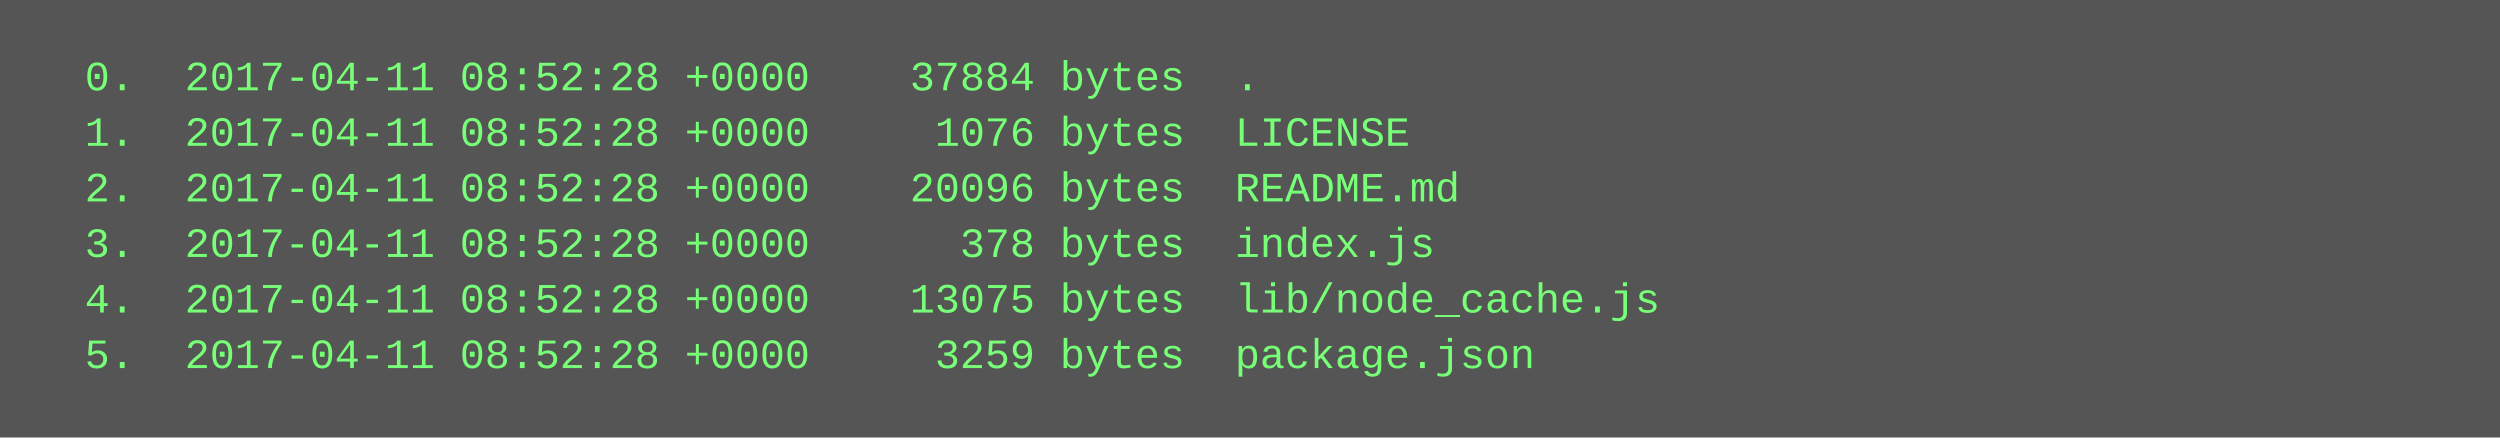
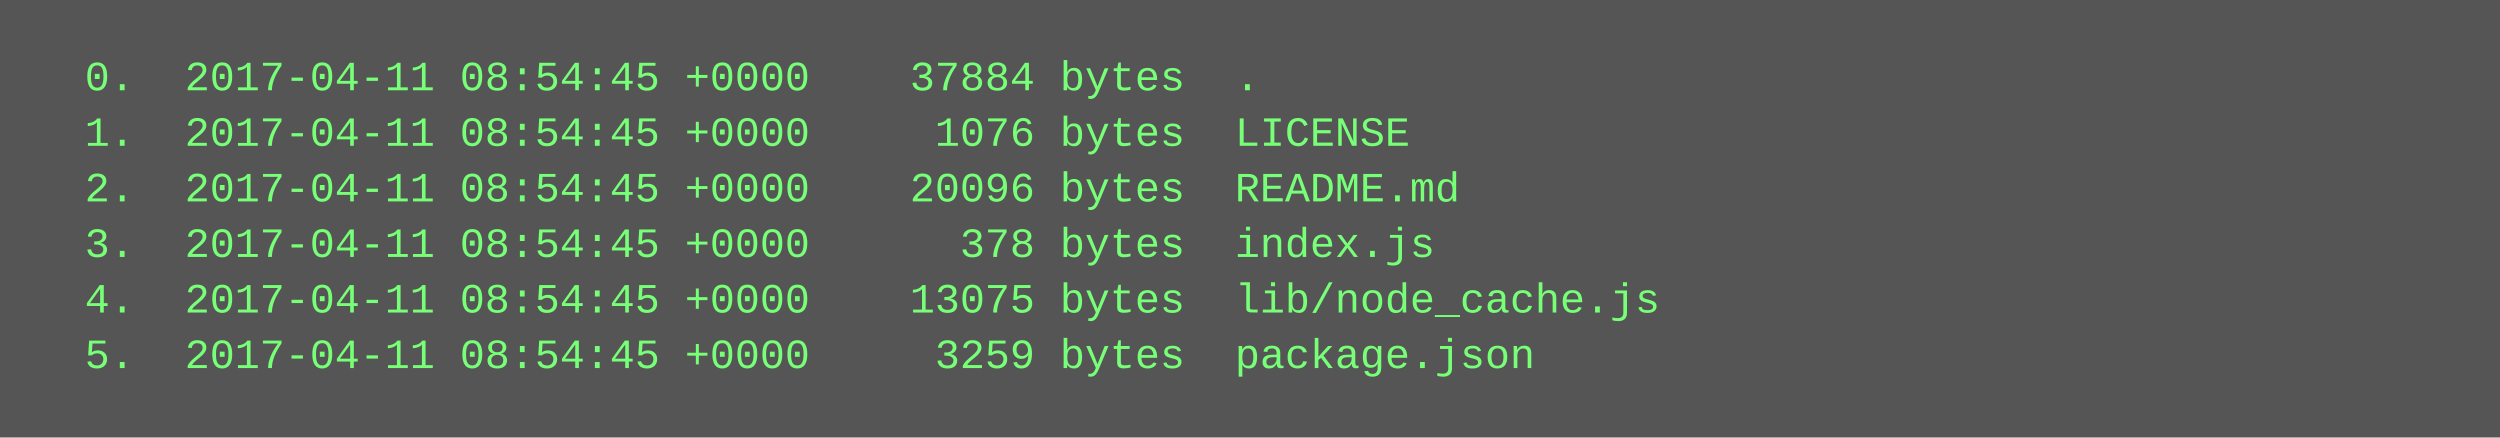
<svg xmlns="http://www.w3.org/2000/svg" height="126" width="720">
  <rect height="126" fill="#555" width="720" />
  <text fill="#7f7" font-family="Courier New" font-size="12" xml:space="preserve">
-     <tspan x="10" y="26">  0.  2017-04-11 08:52:28 +0000    37884 bytes  .</tspan>
-     <tspan x="10" y="42">  1.  2017-04-11 08:52:28 +0000     1076 bytes  LICENSE</tspan>
-     <tspan x="10" y="58">  2.  2017-04-11 08:52:28 +0000    20096 bytes  README.md</tspan>
-     <tspan x="10" y="74">  3.  2017-04-11 08:52:28 +0000      378 bytes  index.js</tspan>
-     <tspan x="10" y="90">  4.  2017-04-11 08:52:28 +0000    13075 bytes  lib/node_cache.js</tspan>
-     <tspan x="10" y="106">  5.  2017-04-11 08:52:28 +0000     3259 bytes  package.json</tspan>
+     <tspan x="10" y="26">  0.  2017-04-11 08:54:45 +0000    37884 bytes  .</tspan>
+     <tspan x="10" y="42">  1.  2017-04-11 08:54:45 +0000     1076 bytes  LICENSE</tspan>
+     <tspan x="10" y="58">  2.  2017-04-11 08:54:45 +0000    20096 bytes  README.md</tspan>
+     <tspan x="10" y="74">  3.  2017-04-11 08:54:45 +0000      378 bytes  index.js</tspan>
+     <tspan x="10" y="90">  4.  2017-04-11 08:54:45 +0000    13075 bytes  lib/node_cache.js</tspan>
+     <tspan x="10" y="106">  5.  2017-04-11 08:54:45 +0000     3259 bytes  package.json</tspan>
  </text>
</svg>
